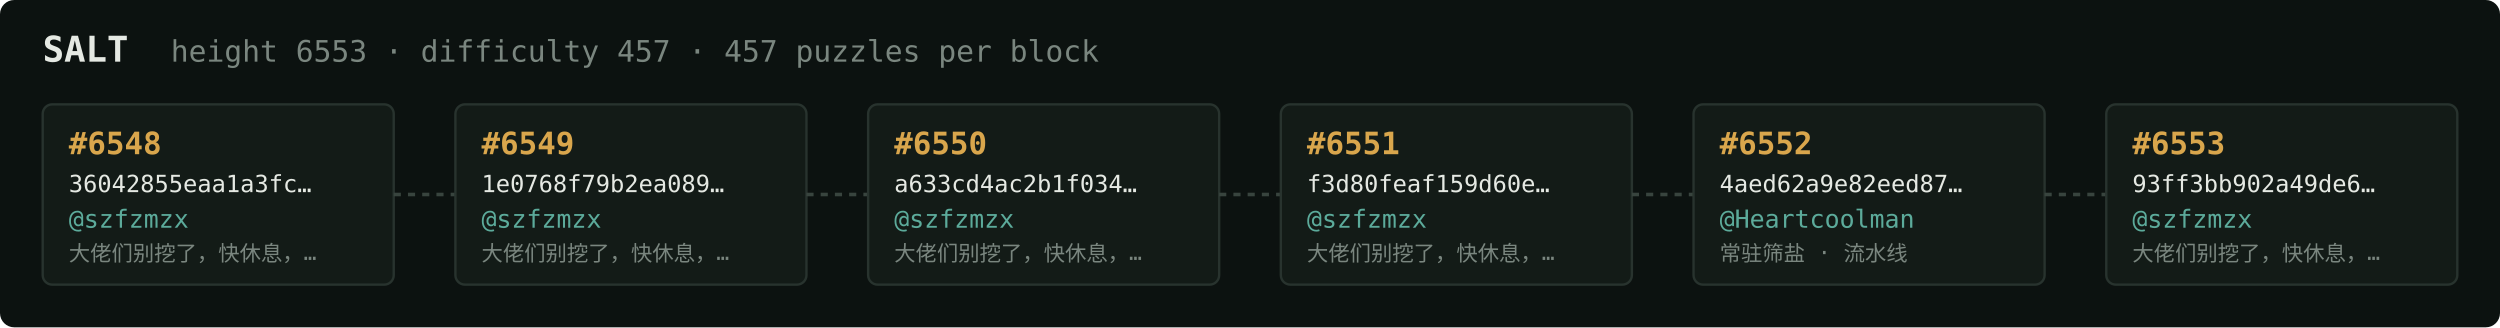
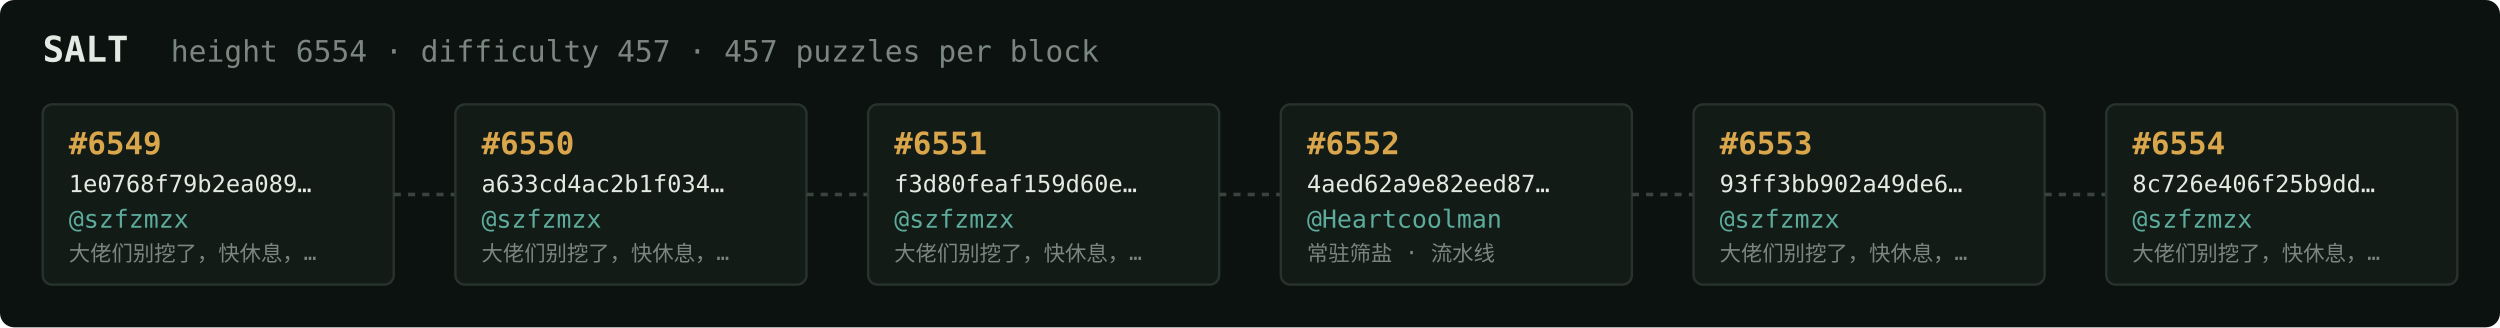
<svg xmlns="http://www.w3.org/2000/svg" width="1054" height="138" viewBox="0 0 1054 138" font-family="ui-monospace,SFMono-Regular,Menlo,monospace">
  <rect fill="#0c1210" width="1054" height="138" rx="6" />
  <text x="18" y="26" fill="#e5e9e3" font-size="15" font-weight="700">SALT</text>
-   <text x="72" y="26" fill="#7a867f" font-size="12.5">height 6553 · difficulty 457 · 457 puzzles per block</text>
+   <text x="72" y="26" fill="#7a867f" font-size="12.5">height 6554 · difficulty 457 · 457 puzzles per block</text>
  <rect x="18" y="44" width="148" height="76" rx="4" fill="#131b17" stroke="#28332e" stroke-width="1" />
-   <text x="29" y="65" fill="#d9a64c" font-size="13" font-weight="700">#6548</text>
-   <text x="29" y="81" fill="#e5e9e3" font-size="10">36042855eaa1a3fc…</text>
+   <text x="29" y="65" fill="#d9a64c" font-size="13" font-weight="700">#6549</text>
+   <text x="29" y="81" fill="#e5e9e3" font-size="10">1e0768f79b2ea089…</text>
  <text x="29" y="96" fill="#5cab9b" font-size="10.5">@szfzmzx</text>
  <text x="29" y="110" fill="#7a867f" font-size="9">大佬们别挖了，快休息，…</text>
  <line x1="166" y1="82.0" x2="192" y2="82.0" stroke="#38443e" stroke-width="1.5" stroke-dasharray="3 3" />
  <rect x="192" y="44" width="148" height="76" rx="4" fill="#131b17" stroke="#28332e" stroke-width="1" />
-   <text x="203" y="65" fill="#d9a64c" font-size="13" font-weight="700">#6549</text>
-   <text x="203" y="81" fill="#e5e9e3" font-size="10">1e0768f79b2ea089…</text>
+   <text x="203" y="65" fill="#d9a64c" font-size="13" font-weight="700">#6550</text>
+   <text x="203" y="81" fill="#e5e9e3" font-size="10">a633cd4ac2b1f034…</text>
  <text x="203" y="96" fill="#5cab9b" font-size="10.5">@szfzmzx</text>
  <text x="203" y="110" fill="#7a867f" font-size="9">大佬们别挖了，快休息，…</text>
  <line x1="340" y1="82.0" x2="366" y2="82.0" stroke="#38443e" stroke-width="1.5" stroke-dasharray="3 3" />
  <rect x="366" y="44" width="148" height="76" rx="4" fill="#131b17" stroke="#28332e" stroke-width="1" />
-   <text x="377" y="65" fill="#d9a64c" font-size="13" font-weight="700">#6550</text>
-   <text x="377" y="81" fill="#e5e9e3" font-size="10">a633cd4ac2b1f034…</text>
+   <text x="377" y="65" fill="#d9a64c" font-size="13" font-weight="700">#6551</text>
+   <text x="377" y="81" fill="#e5e9e3" font-size="10">f3d80feaf159d60e…</text>
  <text x="377" y="96" fill="#5cab9b" font-size="10.5">@szfzmzx</text>
  <text x="377" y="110" fill="#7a867f" font-size="9">大佬们别挖了，快休息，…</text>
  <line x1="514" y1="82.0" x2="540" y2="82.0" stroke="#38443e" stroke-width="1.5" stroke-dasharray="3 3" />
  <rect x="540" y="44" width="148" height="76" rx="4" fill="#131b17" stroke="#28332e" stroke-width="1" />
-   <text x="551" y="65" fill="#d9a64c" font-size="13" font-weight="700">#6551</text>
-   <text x="551" y="81" fill="#e5e9e3" font-size="10">f3d80feaf159d60e…</text>
-   <text x="551" y="96" fill="#5cab9b" font-size="10.5">@szfzmzx</text>
-   <text x="551" y="110" fill="#7a867f" font-size="9">大佬们别挖了，快休息，…</text>
+   <text x="551" y="65" fill="#d9a64c" font-size="13" font-weight="700">#6552</text>
+   <text x="551" y="81" fill="#e5e9e3" font-size="10">4aed62a9e82eed87…</text>
+   <text x="551" y="96" fill="#5cab9b" font-size="10.5">@Heartcoolman</text>
+   <text x="551" y="110" fill="#7a867f" font-size="9">常驻筛盐 · 流水线</text>
  <line x1="688" y1="82.0" x2="714" y2="82.0" stroke="#38443e" stroke-width="1.5" stroke-dasharray="3 3" />
  <rect x="714" y="44" width="148" height="76" rx="4" fill="#131b17" stroke="#28332e" stroke-width="1" />
-   <text x="725" y="65" fill="#d9a64c" font-size="13" font-weight="700">#6552</text>
-   <text x="725" y="81" fill="#e5e9e3" font-size="10">4aed62a9e82eed87…</text>
-   <text x="725" y="96" fill="#5cab9b" font-size="10.5">@Heartcoolman</text>
-   <text x="725" y="110" fill="#7a867f" font-size="9">常驻筛盐 · 流水线</text>
+   <text x="725" y="65" fill="#d9a64c" font-size="13" font-weight="700">#6553</text>
+   <text x="725" y="81" fill="#e5e9e3" font-size="10">93ff3bb902a49de6…</text>
+   <text x="725" y="96" fill="#5cab9b" font-size="10.5">@szfzmzx</text>
+   <text x="725" y="110" fill="#7a867f" font-size="9">大佬们别挖了，快休息，…</text>
  <line x1="862" y1="82.0" x2="888" y2="82.0" stroke="#38443e" stroke-width="1.5" stroke-dasharray="3 3" />
  <rect x="888" y="44" width="148" height="76" rx="4" fill="#131b17" stroke="#28332e" stroke-width="1" />
-   <text x="899" y="65" fill="#d9a64c" font-size="13" font-weight="700">#6553</text>
-   <text x="899" y="81" fill="#e5e9e3" font-size="10">93ff3bb902a49de6…</text>
+   <text x="899" y="65" fill="#d9a64c" font-size="13" font-weight="700">#6554</text>
+   <text x="899" y="81" fill="#e5e9e3" font-size="10">8c726e406f25b9dd…</text>
  <text x="899" y="96" fill="#5cab9b" font-size="10.5">@szfzmzx</text>
  <text x="899" y="110" fill="#7a867f" font-size="9">大佬们别挖了，快休息，…</text>
</svg>
